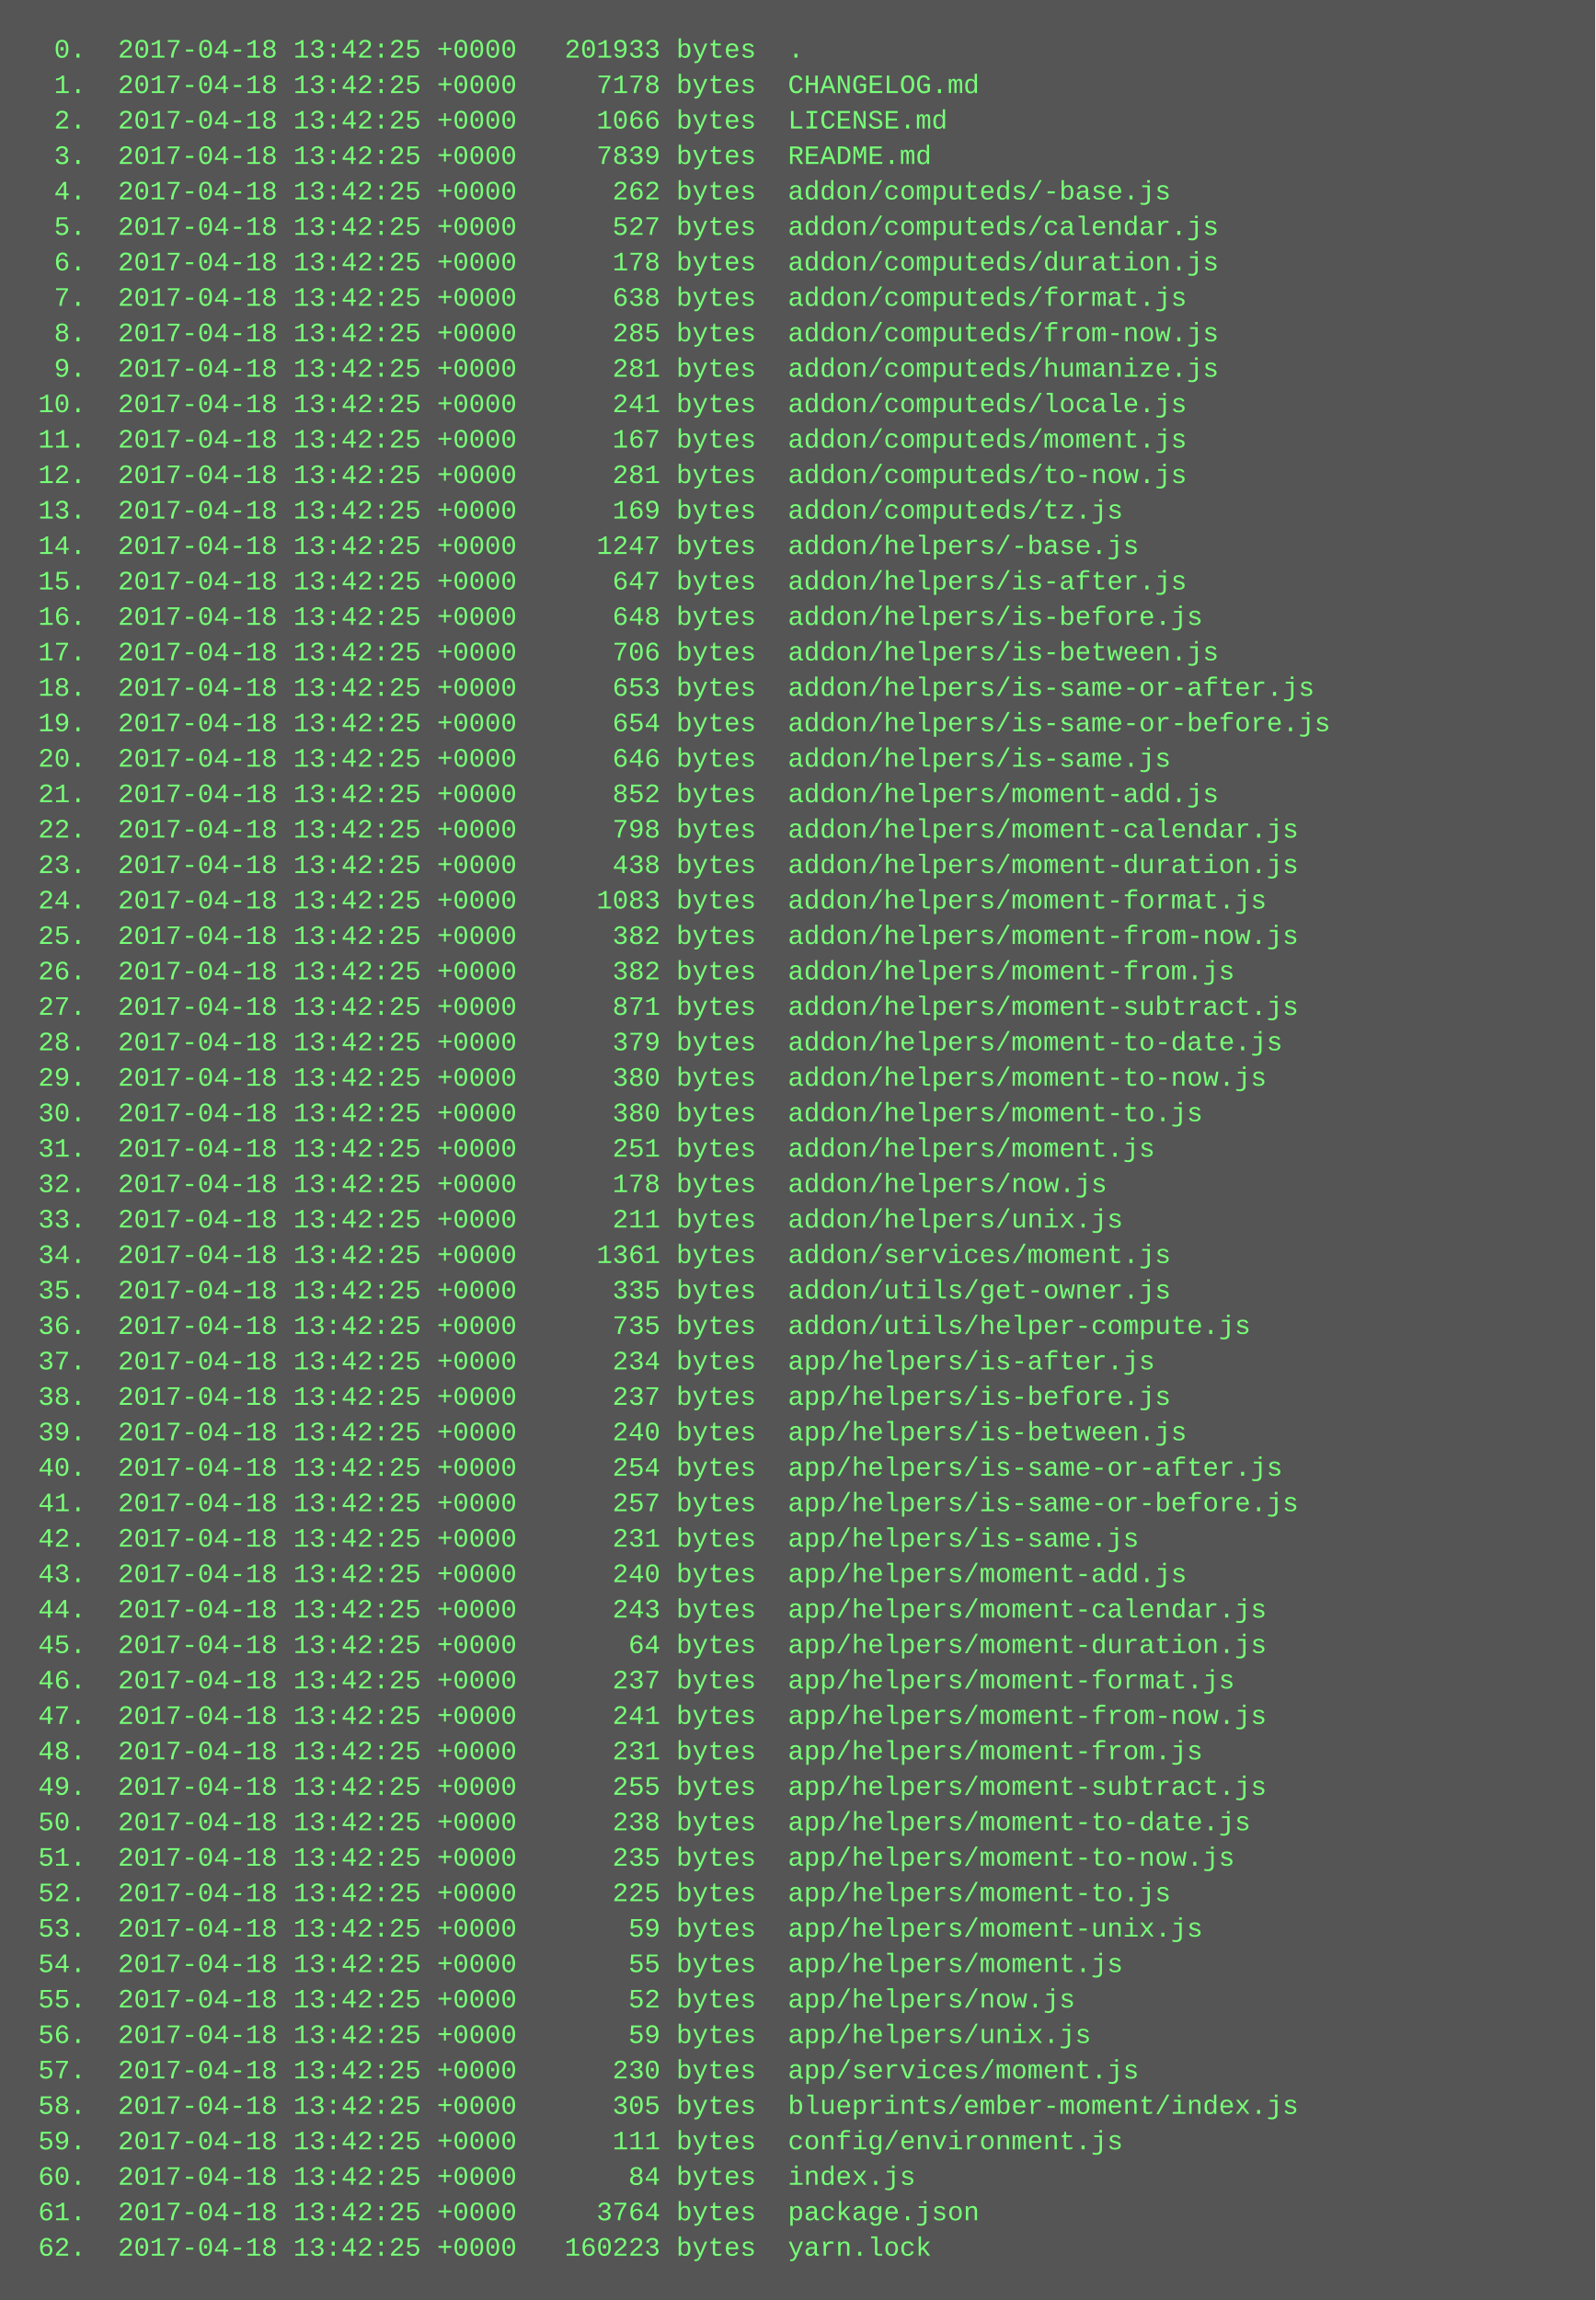
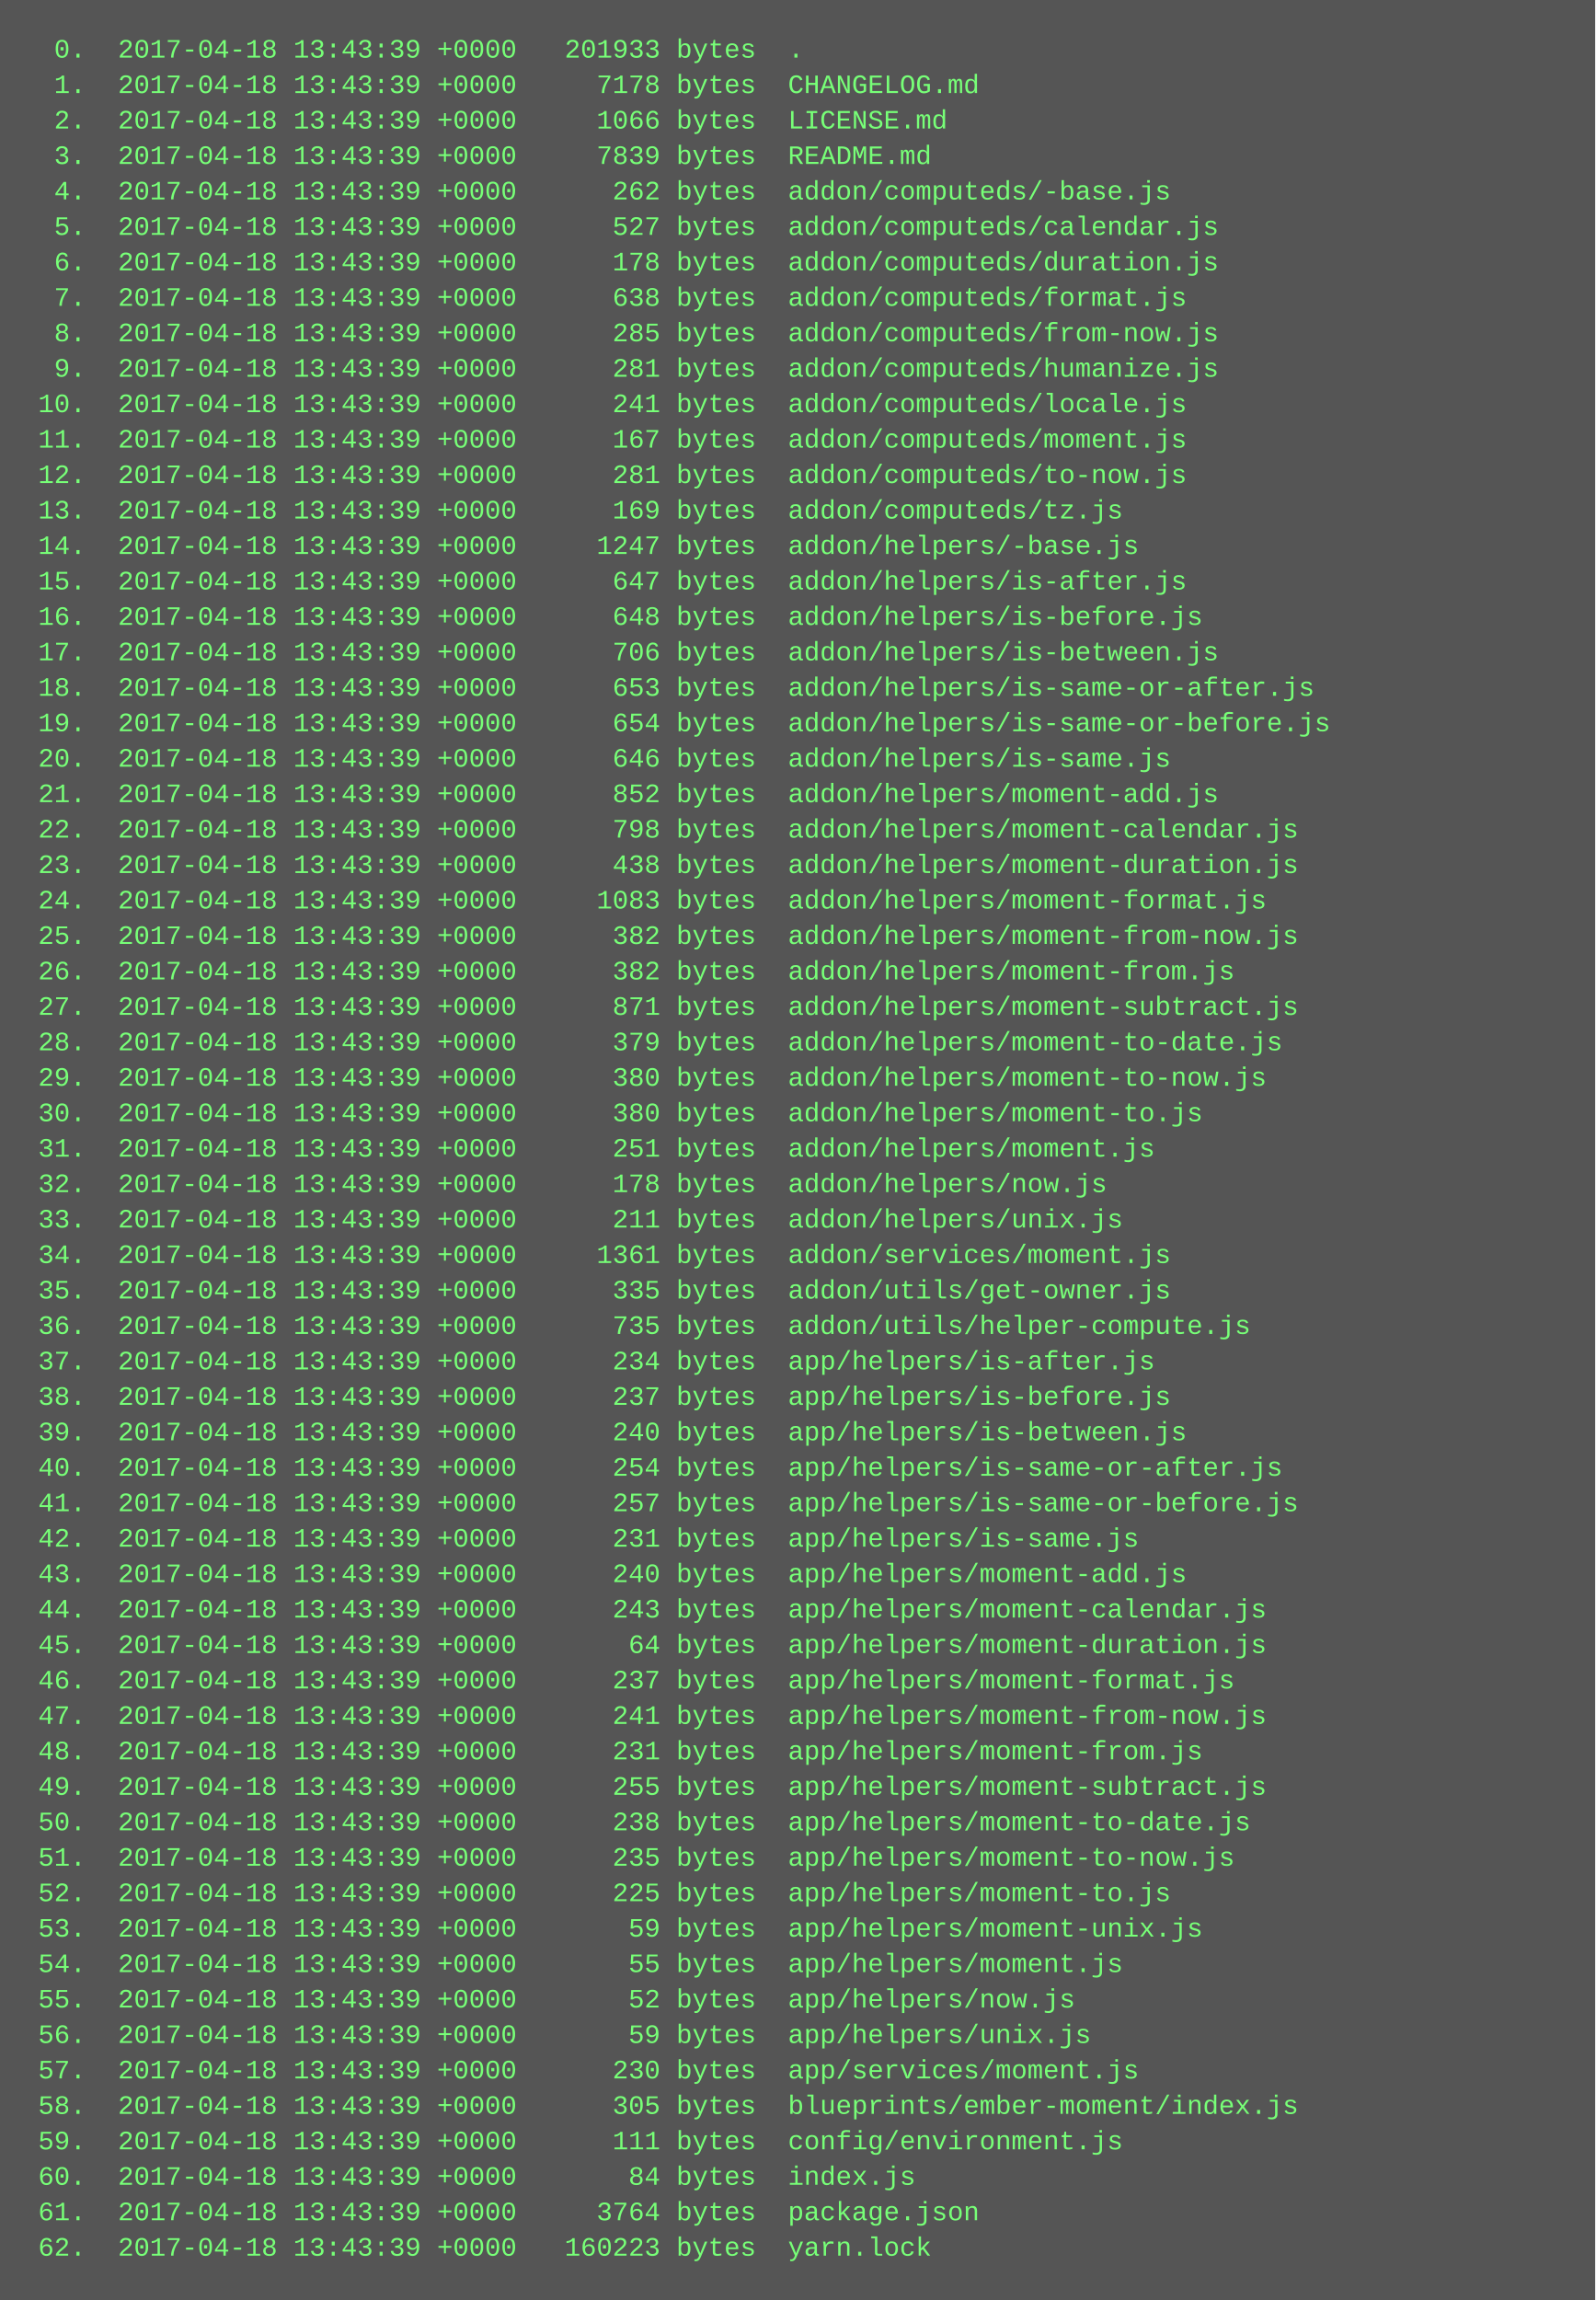
<svg xmlns="http://www.w3.org/2000/svg" height="1038" width="720">
  <rect height="1038" fill="#555" width="720" />
  <text fill="#7f7" font-family="Courier New" font-size="12" xml:space="preserve">
-     <tspan x="10" y="26">  0.  2017-04-18 13:42:25 +0000   201933 bytes  .</tspan>
-     <tspan x="10" y="42">  1.  2017-04-18 13:42:25 +0000     7178 bytes  CHANGELOG.md</tspan>
-     <tspan x="10" y="58">  2.  2017-04-18 13:42:25 +0000     1066 bytes  LICENSE.md</tspan>
-     <tspan x="10" y="74">  3.  2017-04-18 13:42:25 +0000     7839 bytes  README.md</tspan>
-     <tspan x="10" y="90">  4.  2017-04-18 13:42:25 +0000      262 bytes  addon/computeds/-base.js</tspan>
-     <tspan x="10" y="106">  5.  2017-04-18 13:42:25 +0000      527 bytes  addon/computeds/calendar.js</tspan>
-     <tspan x="10" y="122">  6.  2017-04-18 13:42:25 +0000      178 bytes  addon/computeds/duration.js</tspan>
-     <tspan x="10" y="138">  7.  2017-04-18 13:42:25 +0000      638 bytes  addon/computeds/format.js</tspan>
-     <tspan x="10" y="154">  8.  2017-04-18 13:42:25 +0000      285 bytes  addon/computeds/from-now.js</tspan>
-     <tspan x="10" y="170">  9.  2017-04-18 13:42:25 +0000      281 bytes  addon/computeds/humanize.js</tspan>
-     <tspan x="10" y="186"> 10.  2017-04-18 13:42:25 +0000      241 bytes  addon/computeds/locale.js</tspan>
-     <tspan x="10" y="202"> 11.  2017-04-18 13:42:25 +0000      167 bytes  addon/computeds/moment.js</tspan>
-     <tspan x="10" y="218"> 12.  2017-04-18 13:42:25 +0000      281 bytes  addon/computeds/to-now.js</tspan>
-     <tspan x="10" y="234"> 13.  2017-04-18 13:42:25 +0000      169 bytes  addon/computeds/tz.js</tspan>
-     <tspan x="10" y="250"> 14.  2017-04-18 13:42:25 +0000     1247 bytes  addon/helpers/-base.js</tspan>
-     <tspan x="10" y="266"> 15.  2017-04-18 13:42:25 +0000      647 bytes  addon/helpers/is-after.js</tspan>
-     <tspan x="10" y="282"> 16.  2017-04-18 13:42:25 +0000      648 bytes  addon/helpers/is-before.js</tspan>
-     <tspan x="10" y="298"> 17.  2017-04-18 13:42:25 +0000      706 bytes  addon/helpers/is-between.js</tspan>
-     <tspan x="10" y="314"> 18.  2017-04-18 13:42:25 +0000      653 bytes  addon/helpers/is-same-or-after.js</tspan>
-     <tspan x="10" y="330"> 19.  2017-04-18 13:42:25 +0000      654 bytes  addon/helpers/is-same-or-before.js</tspan>
-     <tspan x="10" y="346"> 20.  2017-04-18 13:42:25 +0000      646 bytes  addon/helpers/is-same.js</tspan>
-     <tspan x="10" y="362"> 21.  2017-04-18 13:42:25 +0000      852 bytes  addon/helpers/moment-add.js</tspan>
-     <tspan x="10" y="378"> 22.  2017-04-18 13:42:25 +0000      798 bytes  addon/helpers/moment-calendar.js</tspan>
-     <tspan x="10" y="394"> 23.  2017-04-18 13:42:25 +0000      438 bytes  addon/helpers/moment-duration.js</tspan>
-     <tspan x="10" y="410"> 24.  2017-04-18 13:42:25 +0000     1083 bytes  addon/helpers/moment-format.js</tspan>
-     <tspan x="10" y="426"> 25.  2017-04-18 13:42:25 +0000      382 bytes  addon/helpers/moment-from-now.js</tspan>
-     <tspan x="10" y="442"> 26.  2017-04-18 13:42:25 +0000      382 bytes  addon/helpers/moment-from.js</tspan>
-     <tspan x="10" y="458"> 27.  2017-04-18 13:42:25 +0000      871 bytes  addon/helpers/moment-subtract.js</tspan>
-     <tspan x="10" y="474"> 28.  2017-04-18 13:42:25 +0000      379 bytes  addon/helpers/moment-to-date.js</tspan>
-     <tspan x="10" y="490"> 29.  2017-04-18 13:42:25 +0000      380 bytes  addon/helpers/moment-to-now.js</tspan>
-     <tspan x="10" y="506"> 30.  2017-04-18 13:42:25 +0000      380 bytes  addon/helpers/moment-to.js</tspan>
-     <tspan x="10" y="522"> 31.  2017-04-18 13:42:25 +0000      251 bytes  addon/helpers/moment.js</tspan>
-     <tspan x="10" y="538"> 32.  2017-04-18 13:42:25 +0000      178 bytes  addon/helpers/now.js</tspan>
-     <tspan x="10" y="554"> 33.  2017-04-18 13:42:25 +0000      211 bytes  addon/helpers/unix.js</tspan>
-     <tspan x="10" y="570"> 34.  2017-04-18 13:42:25 +0000     1361 bytes  addon/services/moment.js</tspan>
-     <tspan x="10" y="586"> 35.  2017-04-18 13:42:25 +0000      335 bytes  addon/utils/get-owner.js</tspan>
-     <tspan x="10" y="602"> 36.  2017-04-18 13:42:25 +0000      735 bytes  addon/utils/helper-compute.js</tspan>
-     <tspan x="10" y="618"> 37.  2017-04-18 13:42:25 +0000      234 bytes  app/helpers/is-after.js</tspan>
-     <tspan x="10" y="634"> 38.  2017-04-18 13:42:25 +0000      237 bytes  app/helpers/is-before.js</tspan>
-     <tspan x="10" y="650"> 39.  2017-04-18 13:42:25 +0000      240 bytes  app/helpers/is-between.js</tspan>
-     <tspan x="10" y="666"> 40.  2017-04-18 13:42:25 +0000      254 bytes  app/helpers/is-same-or-after.js</tspan>
-     <tspan x="10" y="682"> 41.  2017-04-18 13:42:25 +0000      257 bytes  app/helpers/is-same-or-before.js</tspan>
-     <tspan x="10" y="698"> 42.  2017-04-18 13:42:25 +0000      231 bytes  app/helpers/is-same.js</tspan>
-     <tspan x="10" y="714"> 43.  2017-04-18 13:42:25 +0000      240 bytes  app/helpers/moment-add.js</tspan>
-     <tspan x="10" y="730"> 44.  2017-04-18 13:42:25 +0000      243 bytes  app/helpers/moment-calendar.js</tspan>
-     <tspan x="10" y="746"> 45.  2017-04-18 13:42:25 +0000       64 bytes  app/helpers/moment-duration.js</tspan>
-     <tspan x="10" y="762"> 46.  2017-04-18 13:42:25 +0000      237 bytes  app/helpers/moment-format.js</tspan>
-     <tspan x="10" y="778"> 47.  2017-04-18 13:42:25 +0000      241 bytes  app/helpers/moment-from-now.js</tspan>
-     <tspan x="10" y="794"> 48.  2017-04-18 13:42:25 +0000      231 bytes  app/helpers/moment-from.js</tspan>
-     <tspan x="10" y="810"> 49.  2017-04-18 13:42:25 +0000      255 bytes  app/helpers/moment-subtract.js</tspan>
-     <tspan x="10" y="826"> 50.  2017-04-18 13:42:25 +0000      238 bytes  app/helpers/moment-to-date.js</tspan>
-     <tspan x="10" y="842"> 51.  2017-04-18 13:42:25 +0000      235 bytes  app/helpers/moment-to-now.js</tspan>
-     <tspan x="10" y="858"> 52.  2017-04-18 13:42:25 +0000      225 bytes  app/helpers/moment-to.js</tspan>
-     <tspan x="10" y="874"> 53.  2017-04-18 13:42:25 +0000       59 bytes  app/helpers/moment-unix.js</tspan>
-     <tspan x="10" y="890"> 54.  2017-04-18 13:42:25 +0000       55 bytes  app/helpers/moment.js</tspan>
-     <tspan x="10" y="906"> 55.  2017-04-18 13:42:25 +0000       52 bytes  app/helpers/now.js</tspan>
-     <tspan x="10" y="922"> 56.  2017-04-18 13:42:25 +0000       59 bytes  app/helpers/unix.js</tspan>
-     <tspan x="10" y="938"> 57.  2017-04-18 13:42:25 +0000      230 bytes  app/services/moment.js</tspan>
-     <tspan x="10" y="954"> 58.  2017-04-18 13:42:25 +0000      305 bytes  blueprints/ember-moment/index.js</tspan>
-     <tspan x="10" y="970"> 59.  2017-04-18 13:42:25 +0000      111 bytes  config/environment.js</tspan>
-     <tspan x="10" y="986"> 60.  2017-04-18 13:42:25 +0000       84 bytes  index.js</tspan>
-     <tspan x="10" y="1002"> 61.  2017-04-18 13:42:25 +0000     3764 bytes  package.json</tspan>
-     <tspan x="10" y="1018"> 62.  2017-04-18 13:42:25 +0000   160223 bytes  yarn.lock</tspan>
+     <tspan x="10" y="26">  0.  2017-04-18 13:43:39 +0000   201933 bytes  .</tspan>
+     <tspan x="10" y="42">  1.  2017-04-18 13:43:39 +0000     7178 bytes  CHANGELOG.md</tspan>
+     <tspan x="10" y="58">  2.  2017-04-18 13:43:39 +0000     1066 bytes  LICENSE.md</tspan>
+     <tspan x="10" y="74">  3.  2017-04-18 13:43:39 +0000     7839 bytes  README.md</tspan>
+     <tspan x="10" y="90">  4.  2017-04-18 13:43:39 +0000      262 bytes  addon/computeds/-base.js</tspan>
+     <tspan x="10" y="106">  5.  2017-04-18 13:43:39 +0000      527 bytes  addon/computeds/calendar.js</tspan>
+     <tspan x="10" y="122">  6.  2017-04-18 13:43:39 +0000      178 bytes  addon/computeds/duration.js</tspan>
+     <tspan x="10" y="138">  7.  2017-04-18 13:43:39 +0000      638 bytes  addon/computeds/format.js</tspan>
+     <tspan x="10" y="154">  8.  2017-04-18 13:43:39 +0000      285 bytes  addon/computeds/from-now.js</tspan>
+     <tspan x="10" y="170">  9.  2017-04-18 13:43:39 +0000      281 bytes  addon/computeds/humanize.js</tspan>
+     <tspan x="10" y="186"> 10.  2017-04-18 13:43:39 +0000      241 bytes  addon/computeds/locale.js</tspan>
+     <tspan x="10" y="202"> 11.  2017-04-18 13:43:39 +0000      167 bytes  addon/computeds/moment.js</tspan>
+     <tspan x="10" y="218"> 12.  2017-04-18 13:43:39 +0000      281 bytes  addon/computeds/to-now.js</tspan>
+     <tspan x="10" y="234"> 13.  2017-04-18 13:43:39 +0000      169 bytes  addon/computeds/tz.js</tspan>
+     <tspan x="10" y="250"> 14.  2017-04-18 13:43:39 +0000     1247 bytes  addon/helpers/-base.js</tspan>
+     <tspan x="10" y="266"> 15.  2017-04-18 13:43:39 +0000      647 bytes  addon/helpers/is-after.js</tspan>
+     <tspan x="10" y="282"> 16.  2017-04-18 13:43:39 +0000      648 bytes  addon/helpers/is-before.js</tspan>
+     <tspan x="10" y="298"> 17.  2017-04-18 13:43:39 +0000      706 bytes  addon/helpers/is-between.js</tspan>
+     <tspan x="10" y="314"> 18.  2017-04-18 13:43:39 +0000      653 bytes  addon/helpers/is-same-or-after.js</tspan>
+     <tspan x="10" y="330"> 19.  2017-04-18 13:43:39 +0000      654 bytes  addon/helpers/is-same-or-before.js</tspan>
+     <tspan x="10" y="346"> 20.  2017-04-18 13:43:39 +0000      646 bytes  addon/helpers/is-same.js</tspan>
+     <tspan x="10" y="362"> 21.  2017-04-18 13:43:39 +0000      852 bytes  addon/helpers/moment-add.js</tspan>
+     <tspan x="10" y="378"> 22.  2017-04-18 13:43:39 +0000      798 bytes  addon/helpers/moment-calendar.js</tspan>
+     <tspan x="10" y="394"> 23.  2017-04-18 13:43:39 +0000      438 bytes  addon/helpers/moment-duration.js</tspan>
+     <tspan x="10" y="410"> 24.  2017-04-18 13:43:39 +0000     1083 bytes  addon/helpers/moment-format.js</tspan>
+     <tspan x="10" y="426"> 25.  2017-04-18 13:43:39 +0000      382 bytes  addon/helpers/moment-from-now.js</tspan>
+     <tspan x="10" y="442"> 26.  2017-04-18 13:43:39 +0000      382 bytes  addon/helpers/moment-from.js</tspan>
+     <tspan x="10" y="458"> 27.  2017-04-18 13:43:39 +0000      871 bytes  addon/helpers/moment-subtract.js</tspan>
+     <tspan x="10" y="474"> 28.  2017-04-18 13:43:39 +0000      379 bytes  addon/helpers/moment-to-date.js</tspan>
+     <tspan x="10" y="490"> 29.  2017-04-18 13:43:39 +0000      380 bytes  addon/helpers/moment-to-now.js</tspan>
+     <tspan x="10" y="506"> 30.  2017-04-18 13:43:39 +0000      380 bytes  addon/helpers/moment-to.js</tspan>
+     <tspan x="10" y="522"> 31.  2017-04-18 13:43:39 +0000      251 bytes  addon/helpers/moment.js</tspan>
+     <tspan x="10" y="538"> 32.  2017-04-18 13:43:39 +0000      178 bytes  addon/helpers/now.js</tspan>
+     <tspan x="10" y="554"> 33.  2017-04-18 13:43:39 +0000      211 bytes  addon/helpers/unix.js</tspan>
+     <tspan x="10" y="570"> 34.  2017-04-18 13:43:39 +0000     1361 bytes  addon/services/moment.js</tspan>
+     <tspan x="10" y="586"> 35.  2017-04-18 13:43:39 +0000      335 bytes  addon/utils/get-owner.js</tspan>
+     <tspan x="10" y="602"> 36.  2017-04-18 13:43:39 +0000      735 bytes  addon/utils/helper-compute.js</tspan>
+     <tspan x="10" y="618"> 37.  2017-04-18 13:43:39 +0000      234 bytes  app/helpers/is-after.js</tspan>
+     <tspan x="10" y="634"> 38.  2017-04-18 13:43:39 +0000      237 bytes  app/helpers/is-before.js</tspan>
+     <tspan x="10" y="650"> 39.  2017-04-18 13:43:39 +0000      240 bytes  app/helpers/is-between.js</tspan>
+     <tspan x="10" y="666"> 40.  2017-04-18 13:43:39 +0000      254 bytes  app/helpers/is-same-or-after.js</tspan>
+     <tspan x="10" y="682"> 41.  2017-04-18 13:43:39 +0000      257 bytes  app/helpers/is-same-or-before.js</tspan>
+     <tspan x="10" y="698"> 42.  2017-04-18 13:43:39 +0000      231 bytes  app/helpers/is-same.js</tspan>
+     <tspan x="10" y="714"> 43.  2017-04-18 13:43:39 +0000      240 bytes  app/helpers/moment-add.js</tspan>
+     <tspan x="10" y="730"> 44.  2017-04-18 13:43:39 +0000      243 bytes  app/helpers/moment-calendar.js</tspan>
+     <tspan x="10" y="746"> 45.  2017-04-18 13:43:39 +0000       64 bytes  app/helpers/moment-duration.js</tspan>
+     <tspan x="10" y="762"> 46.  2017-04-18 13:43:39 +0000      237 bytes  app/helpers/moment-format.js</tspan>
+     <tspan x="10" y="778"> 47.  2017-04-18 13:43:39 +0000      241 bytes  app/helpers/moment-from-now.js</tspan>
+     <tspan x="10" y="794"> 48.  2017-04-18 13:43:39 +0000      231 bytes  app/helpers/moment-from.js</tspan>
+     <tspan x="10" y="810"> 49.  2017-04-18 13:43:39 +0000      255 bytes  app/helpers/moment-subtract.js</tspan>
+     <tspan x="10" y="826"> 50.  2017-04-18 13:43:39 +0000      238 bytes  app/helpers/moment-to-date.js</tspan>
+     <tspan x="10" y="842"> 51.  2017-04-18 13:43:39 +0000      235 bytes  app/helpers/moment-to-now.js</tspan>
+     <tspan x="10" y="858"> 52.  2017-04-18 13:43:39 +0000      225 bytes  app/helpers/moment-to.js</tspan>
+     <tspan x="10" y="874"> 53.  2017-04-18 13:43:39 +0000       59 bytes  app/helpers/moment-unix.js</tspan>
+     <tspan x="10" y="890"> 54.  2017-04-18 13:43:39 +0000       55 bytes  app/helpers/moment.js</tspan>
+     <tspan x="10" y="906"> 55.  2017-04-18 13:43:39 +0000       52 bytes  app/helpers/now.js</tspan>
+     <tspan x="10" y="922"> 56.  2017-04-18 13:43:39 +0000       59 bytes  app/helpers/unix.js</tspan>
+     <tspan x="10" y="938"> 57.  2017-04-18 13:43:39 +0000      230 bytes  app/services/moment.js</tspan>
+     <tspan x="10" y="954"> 58.  2017-04-18 13:43:39 +0000      305 bytes  blueprints/ember-moment/index.js</tspan>
+     <tspan x="10" y="970"> 59.  2017-04-18 13:43:39 +0000      111 bytes  config/environment.js</tspan>
+     <tspan x="10" y="986"> 60.  2017-04-18 13:43:39 +0000       84 bytes  index.js</tspan>
+     <tspan x="10" y="1002"> 61.  2017-04-18 13:43:39 +0000     3764 bytes  package.json</tspan>
+     <tspan x="10" y="1018"> 62.  2017-04-18 13:43:39 +0000   160223 bytes  yarn.lock</tspan>
  </text>
</svg>
